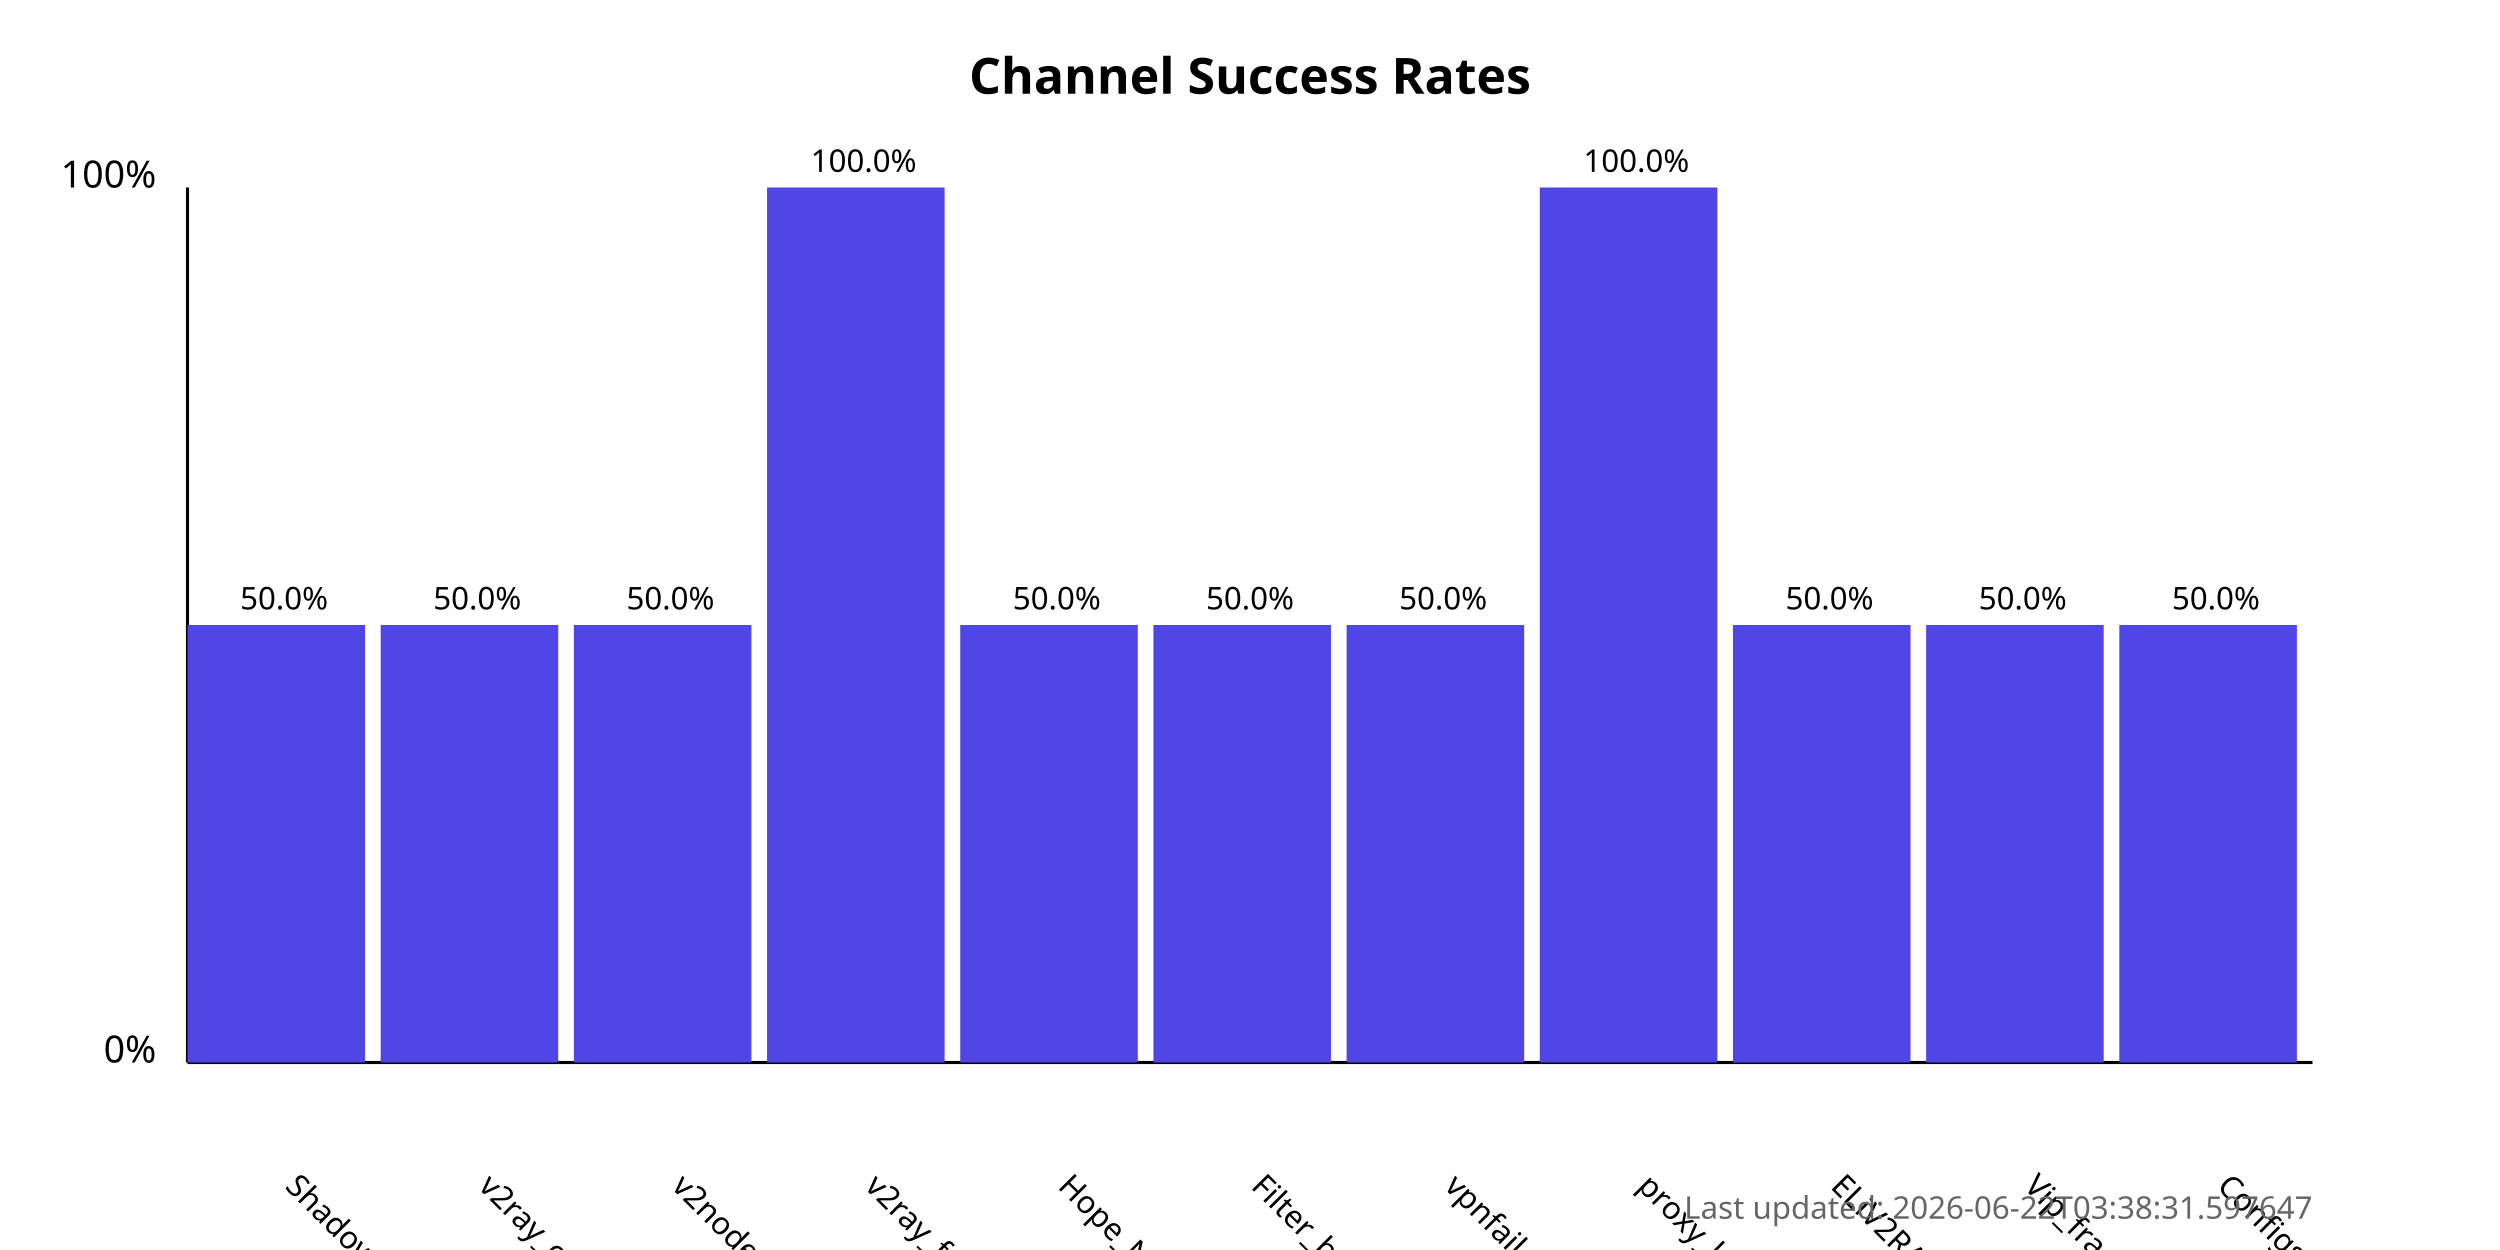
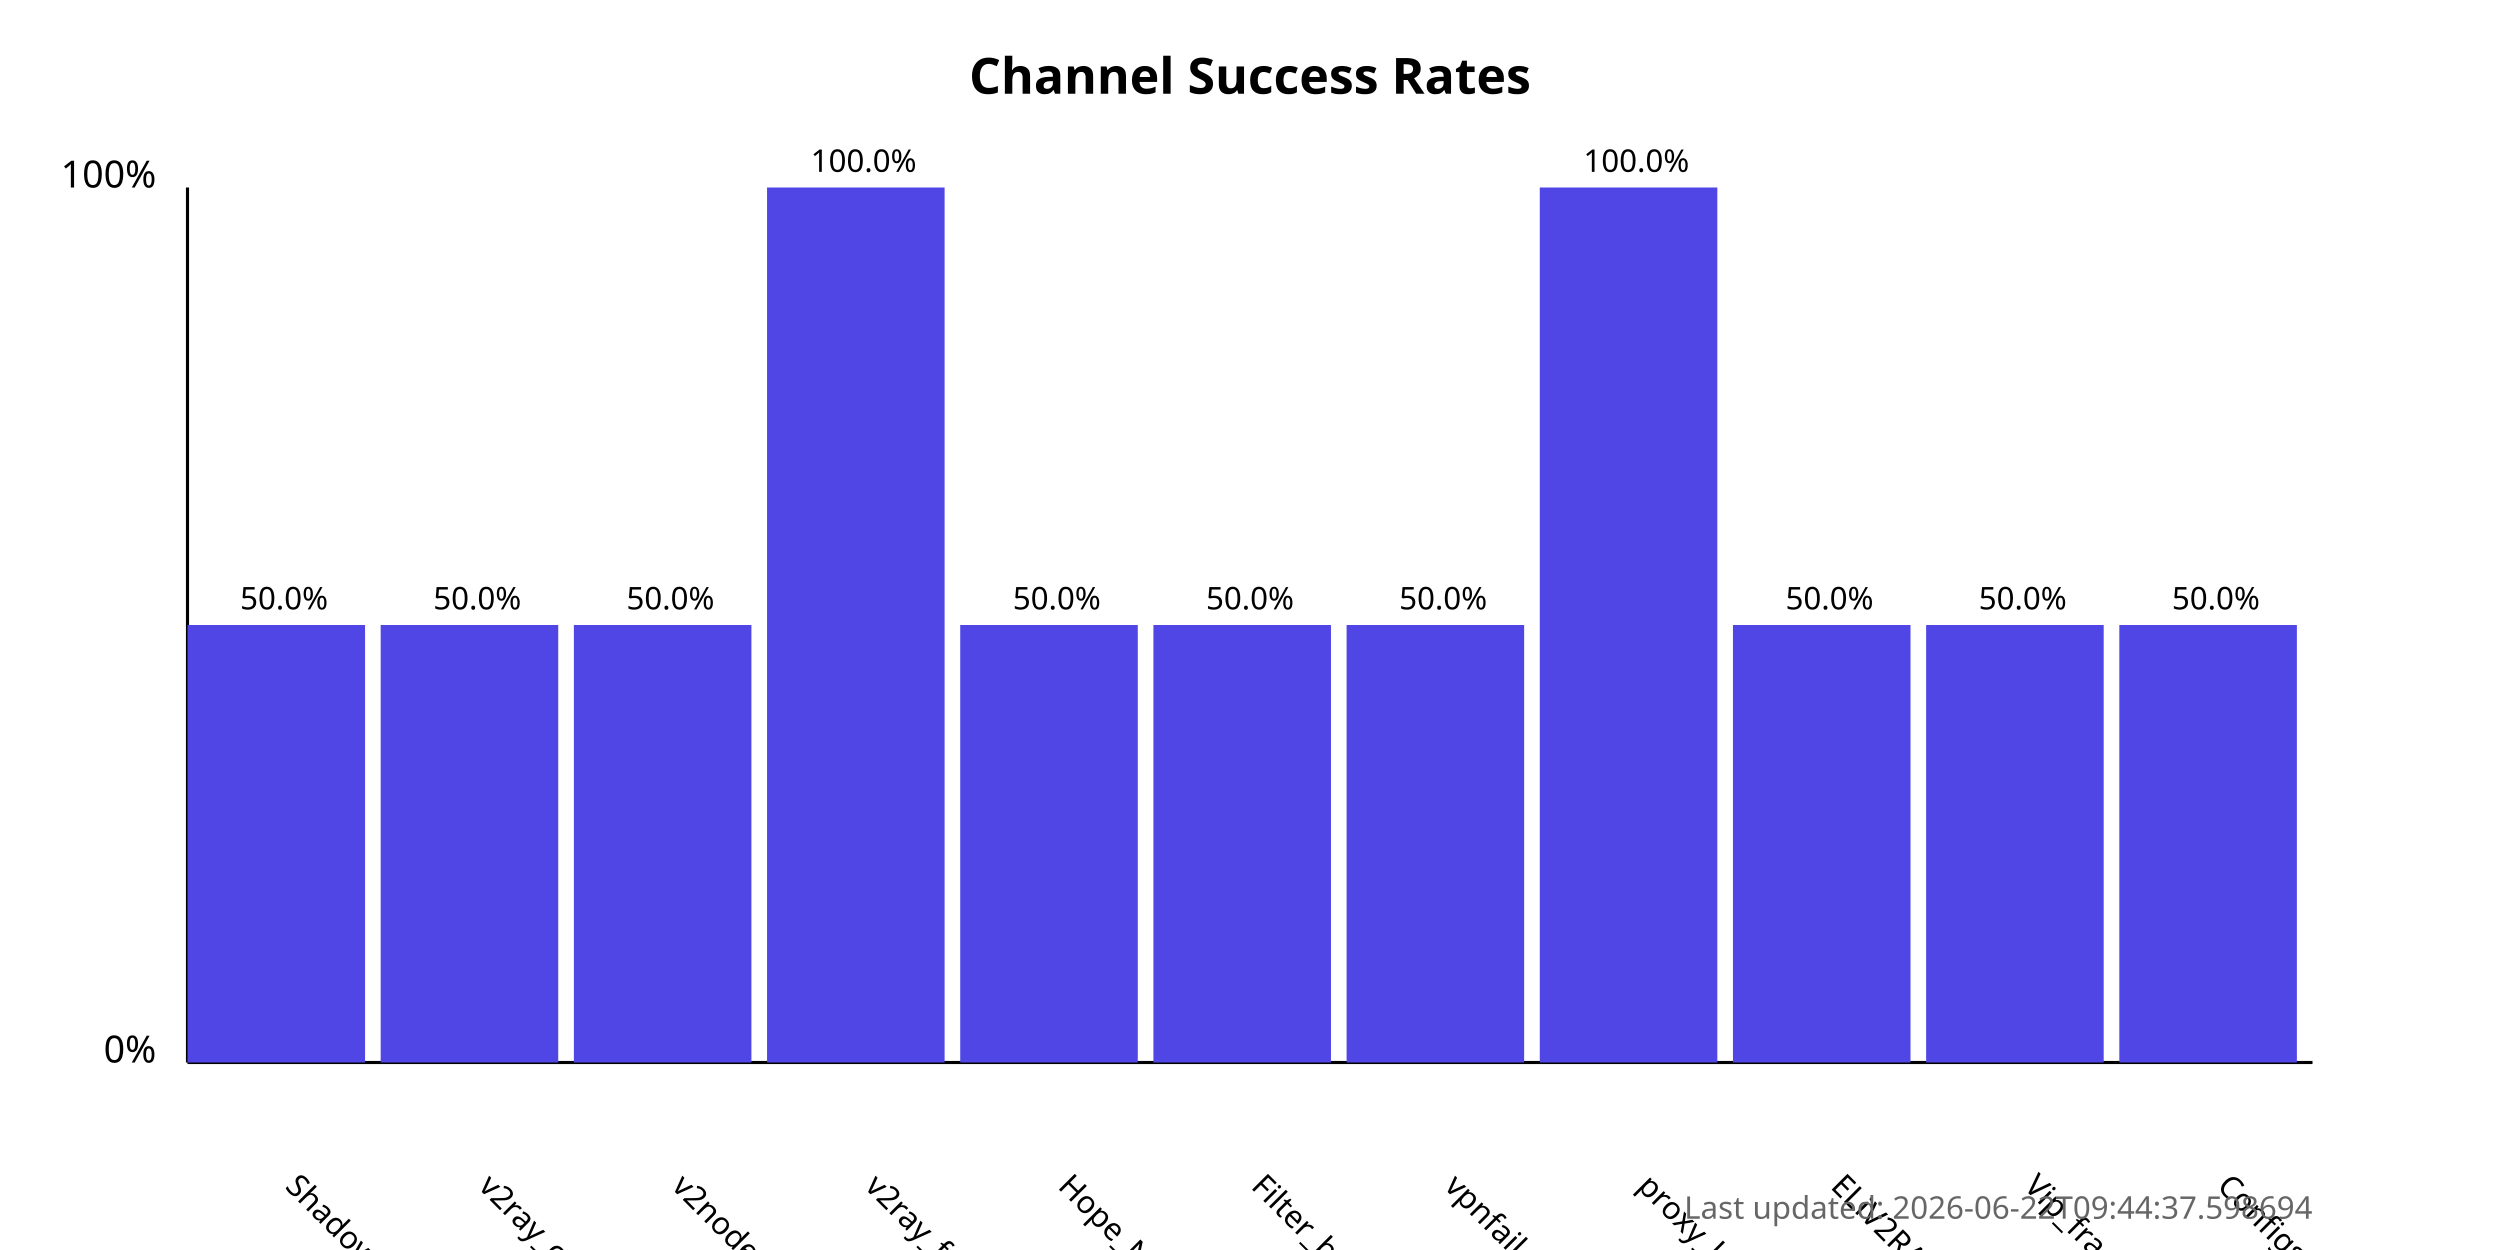
<svg xmlns="http://www.w3.org/2000/svg" width="800" height="400">
  <style>
            .chart-title { font: bold 16px sans-serif; }
            .axis-label { font: 12px sans-serif; }
            .tick-label { font: 10px sans-serif; }
            .bar { fill: #4f46e5; }
            .bar:hover { fill: #6366f1; }
            .timestamp { font: 10px sans-serif; fill: #666; }
        </style>
  <text x="400.0" y="30" text-anchor="middle" class="chart-title">
            Channel Success Rates
        </text>
  <line x1="60" y1="340" x2="60" y2="60" stroke="black" stroke-width="1" />
  <line x1="60" y1="340" x2="740" y2="340" stroke="black" stroke-width="1" />
  <text x="50" y="340" text-anchor="end" class="axis-label">0%</text>
  <text x="50" y="60" text-anchor="end" class="axis-label">100%</text>
  <g>
    <rect x="60" y="200.0" width="56.818" height="140.0" class="bar" />
    <text x="90.909" y="380" transform="rotate(45, 90.90909, 380)" text-anchor="start" class="tick-label">
                ShadowProxy66
            </text>
    <text x="90.909" y="195.0" text-anchor="middle" class="tick-label">
                50.0%
            </text>
  </g>
  <g>
    <rect x="121.818" y="200.0" width="56.818" height="140.0" class="bar" />
    <text x="152.727" y="380" transform="rotate(45, 152.7273, 380)" text-anchor="start" class="tick-label">
                v2ray_configs_pool
            </text>
    <text x="152.727" y="195.0" text-anchor="middle" class="tick-label">
                50.0%
            </text>
  </g>
  <g>
    <rect x="183.636" y="200.0" width="56.818" height="140.0" class="bar" />
    <text x="214.545" y="380" transform="rotate(45, 214.5455, 380)" text-anchor="start" class="tick-label">
                v2nodes
            </text>
    <text x="214.545" y="195.0" text-anchor="middle" class="tick-label">
                50.0%
            </text>
  </g>
  <g>
    <rect x="245.455" y="60.0" width="56.818" height="280.0" class="bar" />
    <text x="276.364" y="380" transform="rotate(45, 276.3636, 380)" text-anchor="start" class="tick-label">
                v2ray_free_conf
            </text>
    <text x="276.364" y="55.0" text-anchor="middle" class="tick-label">
                100.0%
            </text>
  </g>
  <g>
    <rect x="307.273" y="200.0" width="56.818" height="140.0" class="bar" />
    <text x="338.182" y="380" transform="rotate(45, 338.1818, 380)" text-anchor="start" class="tick-label">
                Hope_Net
            </text>
    <text x="338.182" y="195.0" text-anchor="middle" class="tick-label">
                50.0%
            </text>
  </g>
  <g>
    <rect x="369.091" y="200.0" width="56.818" height="140.0" class="bar" />
    <text x="400.0" y="380" transform="rotate(45, 400.0, 380)" text-anchor="start" class="tick-label">
                Filter_breaker
            </text>
    <text x="400.0" y="195.0" text-anchor="middle" class="tick-label">
                50.0%
            </text>
  </g>
  <g>
    <rect x="430.909" y="200.0" width="56.818" height="140.0" class="bar" />
    <text x="461.818" y="380" transform="rotate(45, 461.8182, 380)" text-anchor="start" class="tick-label">
                vpnfail_vless
            </text>
    <text x="461.818" y="195.0" text-anchor="middle" class="tick-label">
                50.0%
            </text>
  </g>
  <g>
    <rect x="492.727" y="60.0" width="56.818" height="280.0" class="bar" />
    <text x="523.636" y="380" transform="rotate(45, 523.6364, 380)" text-anchor="start" class="tick-label">
                proxy_kafee
            </text>
    <text x="523.636" y="55.0" text-anchor="middle" class="tick-label">
                100.0%
            </text>
  </g>
  <g>
    <rect x="554.545" y="200.0" width="56.818" height="140.0" class="bar" />
    <text x="585.455" y="380" transform="rotate(45, 585.4545, 380)" text-anchor="start" class="tick-label">
                ELiV2RAY
            </text>
    <text x="585.455" y="195.0" text-anchor="middle" class="tick-label">
                50.0%
            </text>
  </g>
  <g>
    <rect x="616.364" y="200.0" width="56.818" height="140.0" class="bar" />
    <text x="647.273" y="380" transform="rotate(45, 647.2727, 380)" text-anchor="start" class="tick-label">
                Vip_fragment_v2ray
            </text>
    <text x="647.273" y="195.0" text-anchor="middle" class="tick-label">
                50.0%
            </text>
  </g>
  <g>
    <rect x="678.182" y="200.0" width="56.818" height="140.0" class="bar" />
    <text x="709.091" y="380" transform="rotate(45, 709.0909, 380)" text-anchor="start" class="tick-label">
                ConfigsHubPlus
            </text>
    <text x="709.091" y="195.0" text-anchor="middle" class="tick-label">
                50.0%
            </text>
  </g>
  <text x="740" y="390" text-anchor="end" class="timestamp">
-             Last updated: 2026-06-22T03:38:31.597647
+             Last updated: 2026-06-22T09:44:37.598694
        </text>
</svg>
